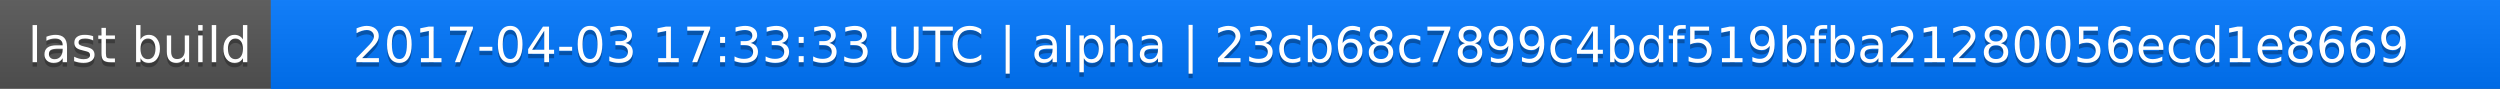
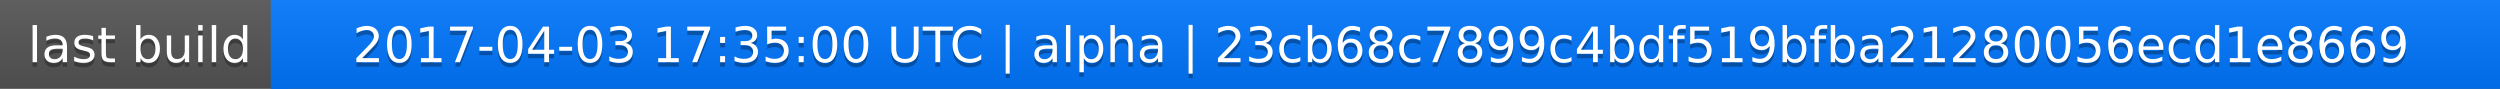
<svg xmlns="http://www.w3.org/2000/svg" width="563" height="20">
  <linearGradient id="a" x2="0" y2="100%">
    <stop offset="0" stop-color="#bbb" stop-opacity=".1" />
    <stop offset="1" stop-opacity=".1" />
  </linearGradient>
  <rect rx="0" width="563" height="20" fill="#555" />
  <rect rx="0" x="61" width="502" height="20" fill="#07f" />
  <path fill="#07f" d="M61 0h4v20h-4z" />
  <rect rx="0" width="563" height="20" fill="url(#a)" />
  <g fill="#fff" text-anchor="middle" font-family="DejaVu Sans,Verdana,Geneva,sans-serif" font-size="11">
    <text x="31.5" y="15" fill="#010101" fill-opacity=".3">last build</text>
    <text x="31.5" y="14">last build</text>
-     <text x="311" y="15" fill="#010101" fill-opacity=".3">2017-04-03 17:33:33 UTC | alpha | 23cb68c7899c4bdf519bfba21280056ecd1e8669</text>
-     <text x="311" y="14">2017-04-03 17:33:33 UTC | alpha | 23cb68c7899c4bdf519bfba21280056ecd1e8669</text>
+     <text x="311" y="15" fill="#010101" fill-opacity=".3">2017-04-03 17:35:00 UTC | alpha | 23cb68c7899c4bdf519bfba21280056ecd1e8669</text>
+     <text x="311" y="14">2017-04-03 17:35:00 UTC | alpha | 23cb68c7899c4bdf519bfba21280056ecd1e8669</text>
  </g>
</svg>
